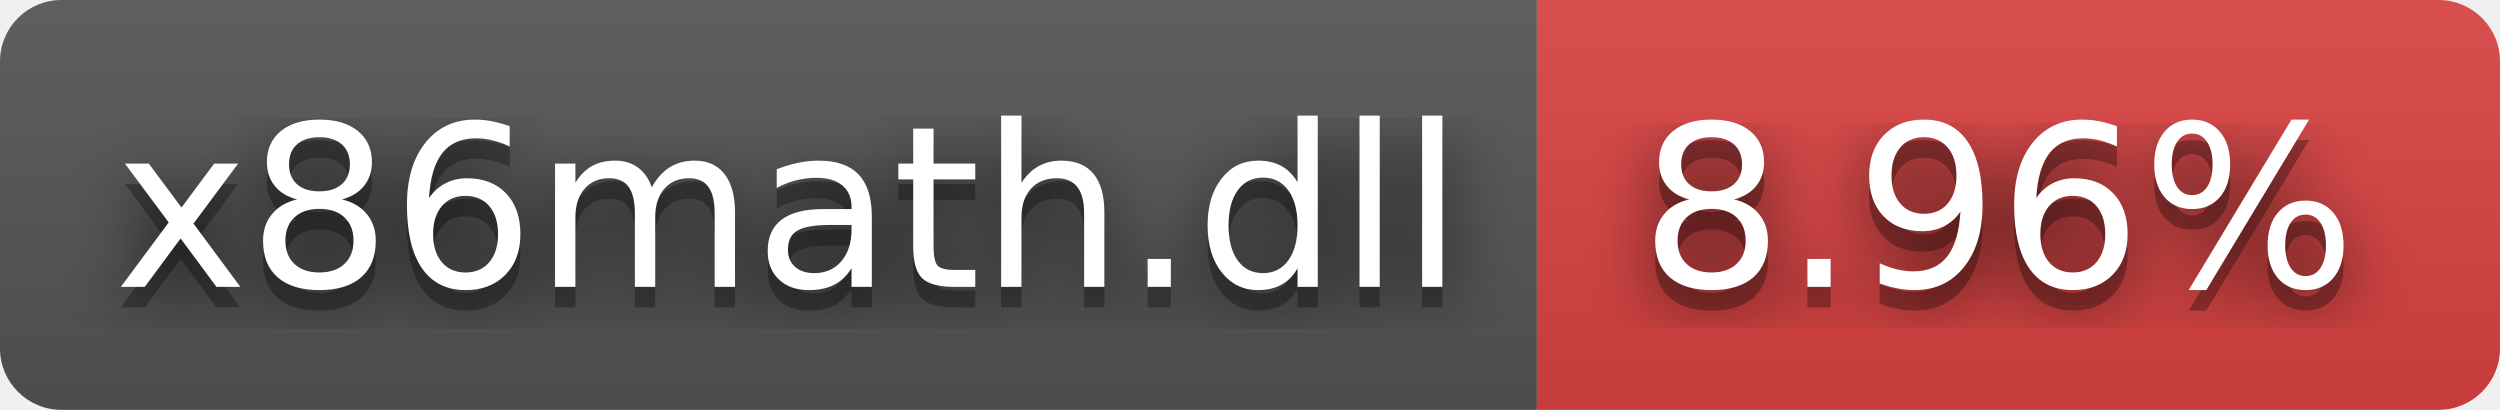
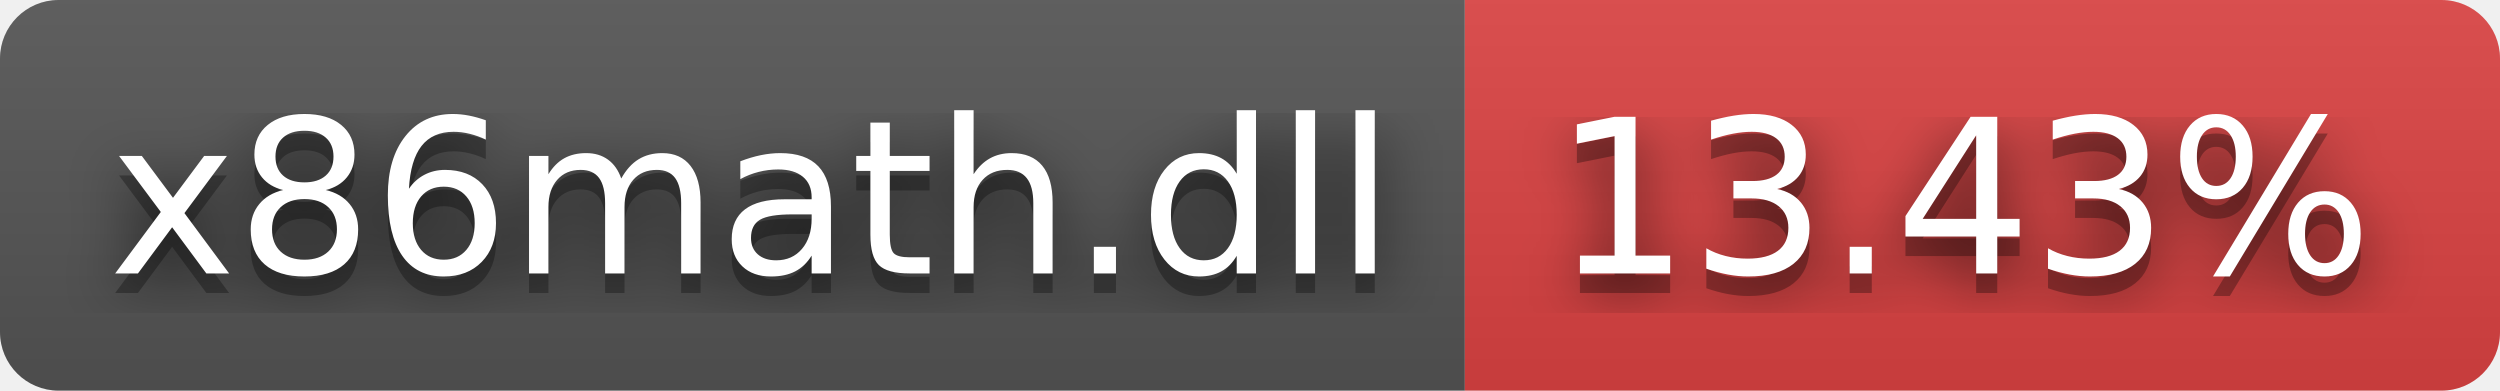
- <svg xmlns="http://www.w3.org/2000/svg" width="122" height="20" role="img" aria-label="x86math.dll: 8.96%">
+ <svg xmlns="http://www.w3.org/2000/svg" width="128" height="20" role="img" aria-label="x86math.dll: 13.43%">
  <filter id="blur">
    <feGaussianBlur stdDeviation="16" />
  </filter>
  <linearGradient id="s" x2="0" y2="100%">
    <stop offset="0" stop-color="#bbb" stop-opacity=".1" />
    <stop offset="1" stop-opacity=".1" />
  </linearGradient>
  <clipPath id="r">
-     <rect width="122" height="20" rx="3" />
+     <rect width="128" height="20" rx="3" />
  </clipPath>
  <g clip-path="url(#r)">
    <rect width="75" height="20" fill="#555" />
-     <rect x="75" width="47" height="20" fill="#dd4343" />
-     <rect width="122" height="20" fill="url(#s)" />
+     <rect x="75" width="53" height="20" fill="#dd4343" />
+     <rect width="128" height="20" fill="url(#s)" />
  </g>
  <g fill="#fff" text-anchor="middle" font-family="Verdana,Geneva,DejaVu Sans,sans-serif" text-rendering="geometricPrecision" font-size="110">
    <g transform="scale(.1)">
      <g aria-hidden="true" fill="#010101">
        <text x="385" y="150" fill-opacity=".8" filter="url(#blur)" textLength="650">x86math.dll</text>
        <text x="385" y="150" fill-opacity=".3" textLength="650">x86math.dll</text>
      </g>
      <text x="385" y="140" textLength="650">x86math.dll</text>
    </g>
    <g transform="scale(.1)">
      <g aria-hidden="true" fill="#010101">
-         <text x="975" y="150" fill-opacity=".8" filter="url(#blur)" textLength="370">8.96%</text>
-         <text x="975" y="150" fill-opacity=".3" textLength="370">8.96%</text>
+         <text x="1005" y="150" fill-opacity=".8" filter="url(#blur)" textLength="430">13.43%</text>
+         <text x="1005" y="150" fill-opacity=".3" textLength="430">13.43%</text>
      </g>
-       <text x="975" y="140" textLength="370">8.96%</text>
+       <text x="1005" y="140" textLength="430">13.43%</text>
    </g>
  </g>
</svg>
